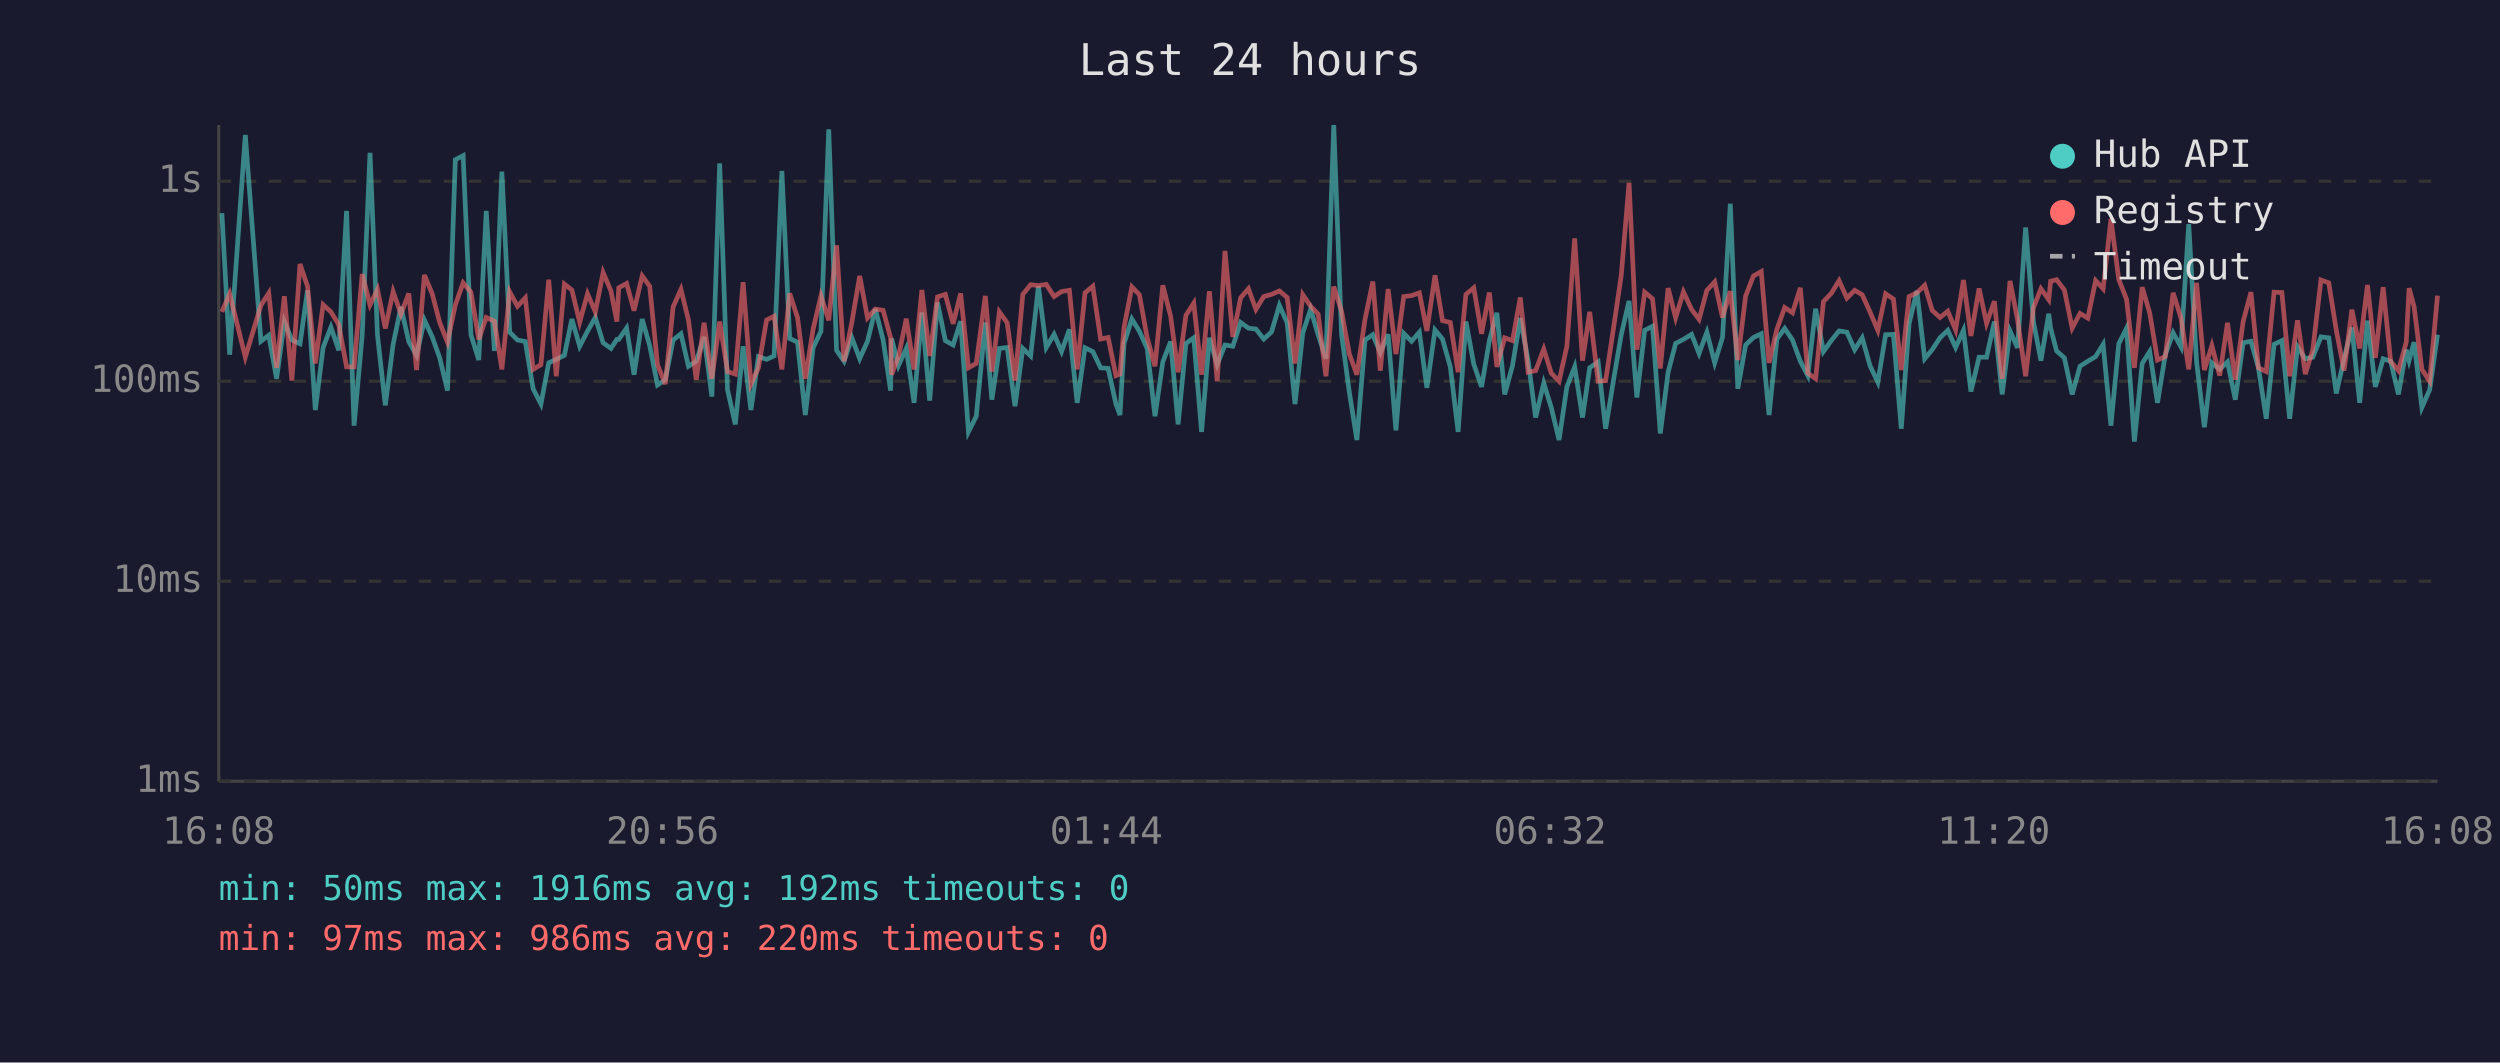
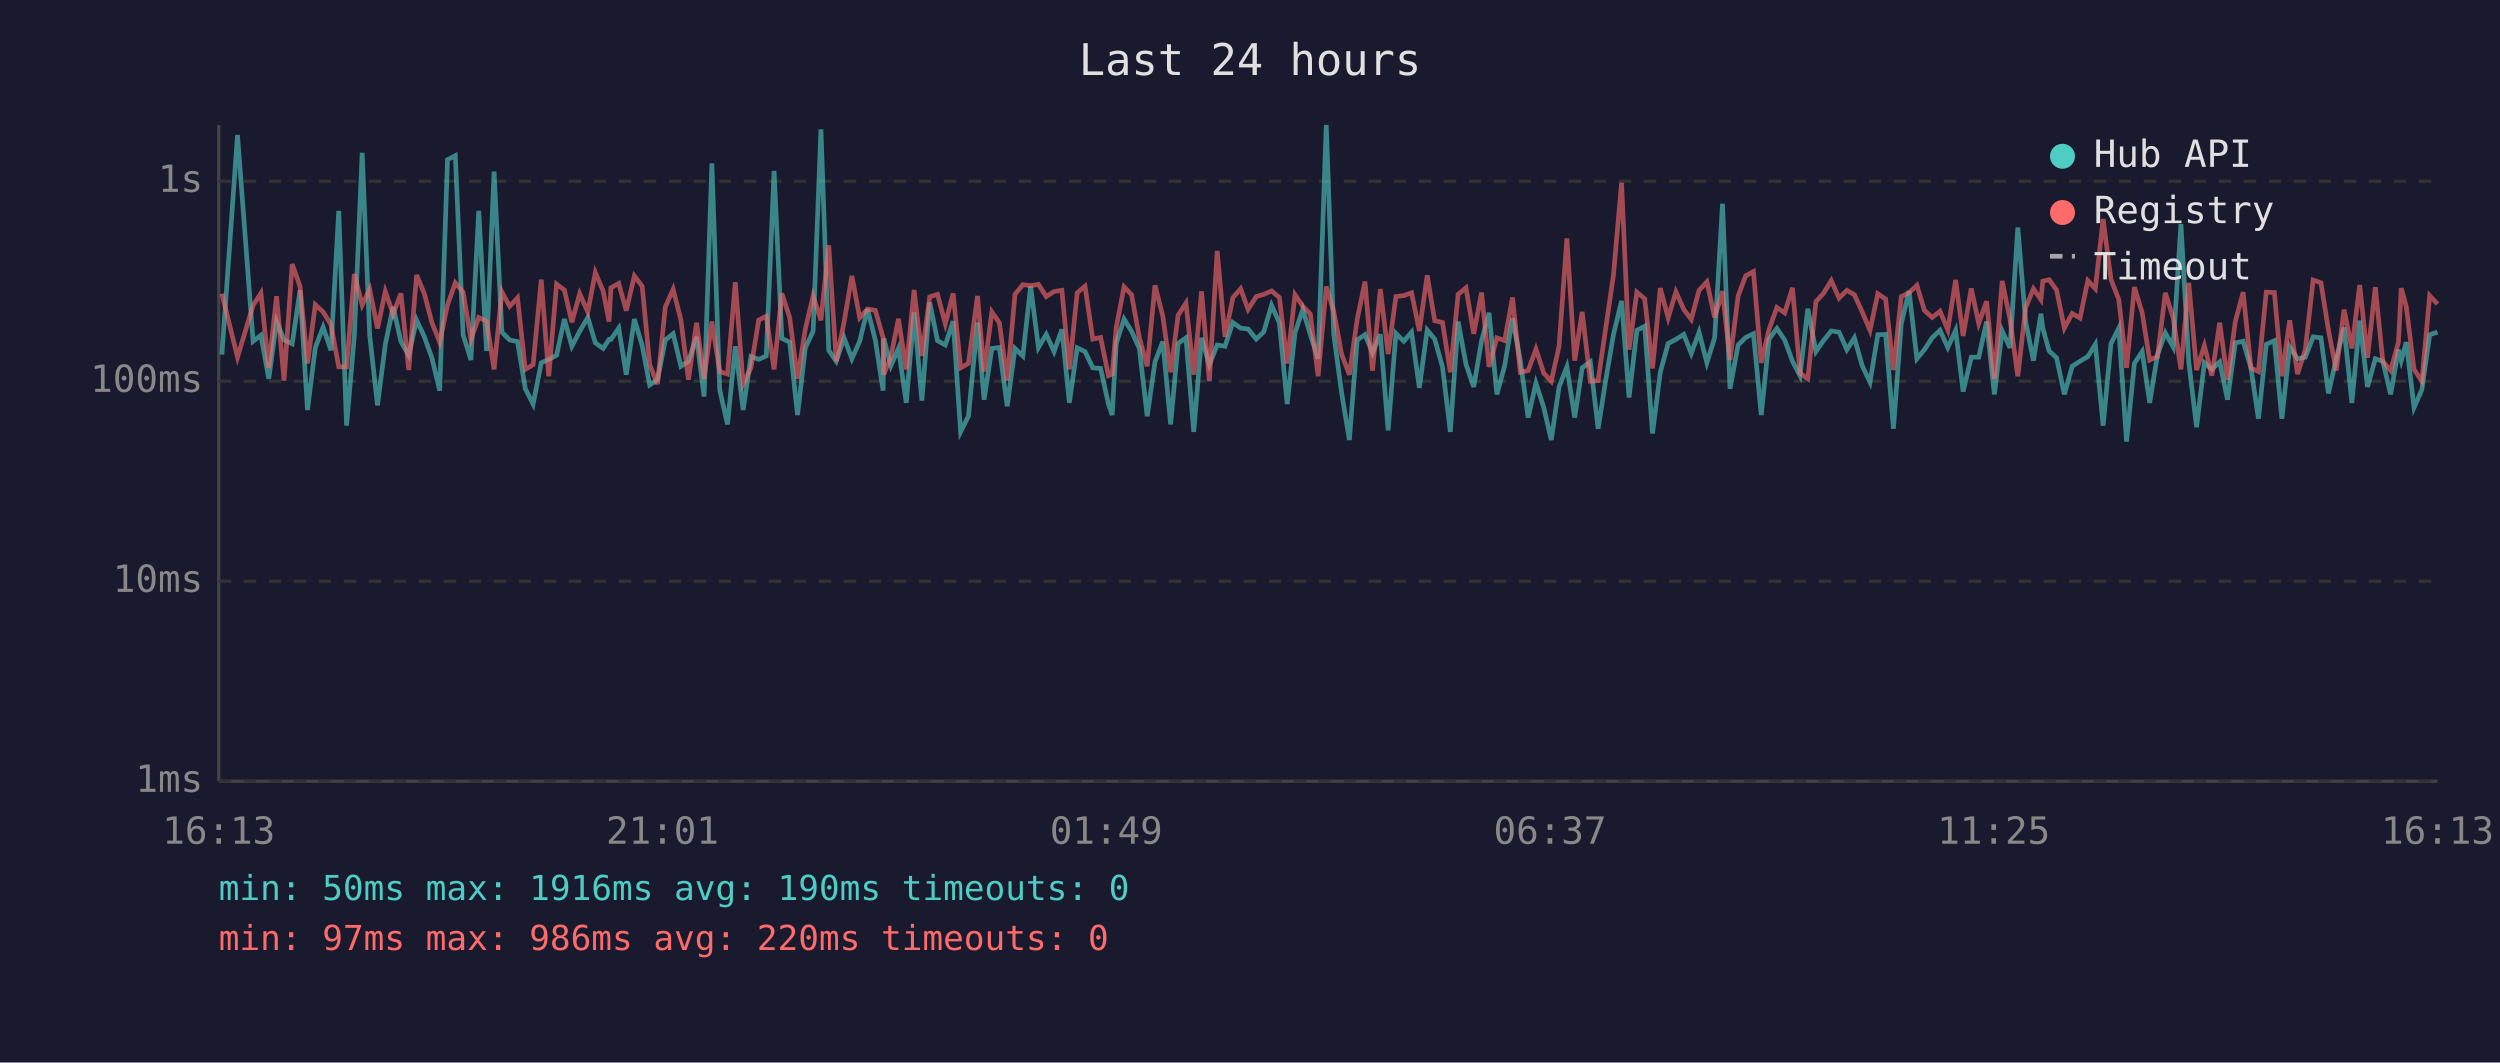
<svg xmlns="http://www.w3.org/2000/svg" viewBox="0 0 800 340" font-family="monospace" font-size="12">
  <rect width="800" height="340" fill="#1a1a2e" />
  <text x="400" y="24" fill="#e0e0e0" font-size="14" text-anchor="middle">Last 24 hours</text>
  <line x1="70" y1="40" x2="70" y2="250" stroke="#444" stroke-width="1" />
  <line x1="70" y1="250" x2="780" y2="250" stroke="#444" stroke-width="1" />
  <line x1="70" y1="250" x2="780" y2="250" stroke="#333" stroke-width="1" stroke-dasharray="4" />
  <text x="65" y="250" fill="#888" text-anchor="end" dominant-baseline="middle">1ms</text>
  <line x1="70" y1="186" x2="780" y2="186" stroke="#333" stroke-width="1" stroke-dasharray="4" />
  <text x="65" y="186" fill="#888" text-anchor="end" dominant-baseline="middle">10ms</text>
  <line x1="70" y1="122" x2="780" y2="122" stroke="#333" stroke-width="1" stroke-dasharray="4" />
  <text x="65" y="122" fill="#888" text-anchor="end" dominant-baseline="middle">100ms</text>
  <line x1="70" y1="58" x2="780" y2="58" stroke="#333" stroke-width="1" stroke-dasharray="4" />
  <text x="65" y="58" fill="#888" text-anchor="end" dominant-baseline="middle">1s</text>
-   <text x="70" y="270" fill="#888" text-anchor="middle">16:08</text>
-   <text x="212" y="270" fill="#888" text-anchor="middle">20:56</text>
-   <text x="354" y="270" fill="#888" text-anchor="middle">01:44</text>
-   <text x="496" y="270" fill="#888" text-anchor="middle">06:32</text>
-   <text x="638" y="270" fill="#888" text-anchor="middle">11:20</text>
-   <text x="780" y="270" fill="#888" text-anchor="middle">16:08</text>
-   <polyline points="71.0,68.2 73.5,113.5 78.5,43.2 83.5,109.2 86.0,107.3 88.5,121.2 91.0,102.9 93.4,108.8 96.0,110.0 98.4,92.9 100.9,131.2 103.4,111.2 105.9,104.7 108.4,112.1 110.9,67.5 113.3,136.2 115.9,107.3 118.4,48.9 120.8,107.3 123.3,129.7 125.8,110.2 128.3,98.2 130.8,109.3 133.3,113.7 135.8,102.4 138.3,107.8 140.7,114.5 143.2,125.0 145.7,51.1 148.2,49.8 150.7,107.1 153.2,115.2 155.6,67.5 158.2,112.3 160.6,54.9 163.1,106.3 165.6,108.8 168.1,109.3 170.6,124.4 173.1,129.3 175.6,116.1 178.0,115.0 180.6,113.7 183.0,102.1 185.5,110.8 188.0,106.0 190.5,101.6 193.0,109.7 195.5,111.5 197.4,108.6 198.0,108.6 200.5,105.0 202.9,119.9 205.5,102.1 207.9,110.6 210.4,123.2 212.9,121.5 215.4,108.8 217.9,106.8 220.3,117.2 222.8,115.6 225.3,107.8 227.8,126.9 230.3,52.3 232.8,124.7 235.3,135.8 237.8,110.8 240.3,131.2 242.7,114.1 245.3,115.0 247.7,113.9 250.2,54.7 252.7,108.3 255.2,109.5 257.7,132.8 260.2,111.3 262.7,106.0 265.2,41.4 267.7,112.1 270.1,115.6 272.6,108.1 275.1,114.8 277.6,109.2 280.1,98.9 282.6,108.8 285.0,125.0 285.3,108.3 287.5,117.0 290.0,111.5 292.5,128.9 295.0,100.0 297.5,128.2 300.0,96.8 302.5,109.0 305.0,110.4 307.4,102.8 309.9,138.2 312.4,133.2 315.3,103.2 317.4,127.9 319.8,111.5 322.3,111.2 324.8,130.0 327.3,111.5 329.8,113.9 332.3,91.6 334.8,111.2 337.3,107.0 339.7,112.5 342.2,105.4 344.7,128.9 347.2,111.3 349.7,112.5 352.2,117.7 354.6,117.9 357.1,129.3 358.4,132.8 359.7,109.9 362.2,102.1 364.6,106.0 367.1,111.5 369.6,133.2 372.1,115.8 374.6,109.3 377.0,135.8 379.5,109.9 382.0,108.1 384.5,138.2 387.0,108.1 389.5,116.7 392.0,110.4 394.5,110.8 397.0,103.2 399.5,105.0 401.9,105.3 404.4,108.5 406.9,106.2 409.4,97.7 411.9,103.3 414.4,129.3 416.9,106.5 419.4,99.0 421.8,107.1 424.3,114.8 426.8,40.0 429.3,107.0 431.8,125.6 434.2,140.8 436.8,108.8 439.3,107.1 441.7,112.9 444.2,107.0 446.7,137.7 449.2,106.7 451.7,109.2 454.2,106.3 456.6,124.1 459.2,105.6 461.6,108.5 464.1,117.4 466.6,138.2 469.1,102.9 471.6,116.5 474.1,123.8 476.6,109.0 479.0,100.1 481.5,126.2 484.0,117.0 486.5,101.8 489.0,115.4 491.4,133.6 494.0,122.6 496.4,130.4 498.9,140.8 501.4,123.8 503.9,117.4 506.4,133.6 508.7,117.7 511.4,115.8 513.8,137.2 516.4,121.2 518.8,107.1 521.3,96.3 523.8,127.2 526.3,105.7 528.8,104.4 531.3,138.7 533.8,119.1 536.2,109.9 538.7,108.6 541.3,107.0 543.7,113.1 546.2,106.3 548.7,116.1 551.2,108.0 553.7,65.2 556.1,124.4 558.6,110.4 561.1,108.0 563.6,106.8 566.1,132.8 568.6,108.5 571.1,105.1 573.6,108.8 576.1,115.6 578.5,120.2 581.0,98.8 583.5,112.5 586.0,109.0 588.5,105.9 591.0,106.3 593.5,111.9 595.9,108.1 598.4,117.0 600.9,122.3 603.4,107.1 605.9,107.0 608.4,137.2 610.9,103.6 613.4,93.1 615.9,114.8 618.3,111.9 620.8,108.1 623.3,105.7 625.8,111.2 628.3,105.7 630.7,125.3 633.3,114.3 635.7,114.3 638.2,102.9 640.7,126.2 643.2,105.9 645.6,111.3 648.2,72.8 650.7,102.9 653.1,115.4 655.6,100.4 656.2,105.0 658.1,112.3 660.6,114.5 663.1,126.2 665.6,117.2 668.1,115.6 670.6,114.1 673.0,110.2 675.5,136.2 678.0,110.0 680.5,105.0 683.0,141.3 685.5,116.3 687.9,112.5 690.4,128.9 692.9,113.5 695.4,106.5 697.9,111.0 700.4,71.7 702.9,115.8 705.4,136.7 707.8,116.1 710.3,118.2 712.8,115.8 715.3,127.9 717.8,109.7 720.3,109.2 722.7,117.7 725.2,134.0 727.7,110.2 730.2,109.0 732.7,134.0 735.2,111.0 737.7,114.8 740.1,114.3 742.7,107.8 745.2,108.1 747.6,125.9 750.1,114.8 752.6,104.8 755.1,128.9 757.6,102.6 760.1,123.8 762.6,114.8 765.0,115.6 767.5,126.2 770.0,111.9 770.9,115.4 772.5,109.5 775.0,130.4 777.5,124.7 780.0,107.1" fill="none" stroke="#4ecdc4" stroke-width="1.5" opacity="0.6" />
-   <polyline points="71.0,99.8 73.5,94.0 78.5,114.3 83.5,97.7 86.0,93.8 88.5,117.7 91.0,94.8 93.4,121.8 96.0,84.5 98.4,91.6 100.9,116.3 103.4,97.5 105.9,99.8 108.4,103.9 110.9,117.4 113.3,117.4 115.9,87.7 118.4,97.6 120.8,92.6 123.3,105.1 125.8,93.3 128.3,100.5 130.8,93.9 133.3,118.4 135.8,88.0 138.3,94.0 140.7,103.2 143.2,109.5 145.7,97.6 148.2,90.5 150.7,93.5 153.2,108.6 155.6,101.6 158.2,102.8 160.6,118.2 163.1,93.4 165.6,98.0 168.1,95.3 170.6,118.2 173.1,116.7 175.6,89.5 178.0,120.4 180.6,90.9 183.0,92.8 185.5,103.1 188.0,94.0 190.5,99.8 193.0,87.2 195.5,93.1 197.4,102.9 198.0,92.1 200.5,90.7 202.9,99.4 205.5,88.3 207.9,91.6 210.4,116.7 212.9,122.9 215.4,98.2 217.9,92.6 220.3,102.4 222.8,121.5 225.3,103.3 227.8,121.2 230.3,102.9 232.8,118.9 235.3,119.7 237.8,90.3 240.3,122.9 242.7,117.7 245.3,102.4 247.7,101.2 250.2,118.2 252.7,93.9 255.2,101.6 257.7,121.2 260.2,105.3 262.7,94.7 265.2,102.5 267.7,78.5 270.1,115.6 272.6,103.1 275.1,88.3 277.6,101.7 280.1,98.9 282.6,99.3 285.0,108.1 285.3,119.9 287.5,114.1 290.0,102.0 292.5,118.2 295.0,92.8 297.5,113.9 300.0,95.0 302.5,94.2 305.0,103.6 307.4,93.9 309.9,117.7 312.4,116.3 315.3,94.7 317.4,118.9 319.8,99.8 322.3,103.3 324.8,121.8 327.3,94.2 329.8,91.1 332.3,91.4 334.8,91.0 337.3,94.9 339.7,93.3 342.2,92.9 344.7,118.2 347.2,93.7 349.7,91.6 352.2,108.5 354.6,108.0 357.1,120.2 358.4,119.7 359.7,104.7 362.2,91.8 364.6,94.3 367.1,108.1 369.6,117.2 372.1,91.3 374.6,101.2 377.0,119.1 379.5,100.9 382.0,97.0 384.5,119.9 387.0,93.2 389.5,122.0 392.0,80.3 394.5,107.8 397.0,95.3 399.5,92.4 401.9,99.0 404.4,94.9 406.9,94.2 409.4,93.1 411.9,95.2 414.4,116.3 416.9,94.3 419.4,98.0 421.8,100.5 424.3,120.4 426.8,91.7 429.3,99.6 431.8,113.3 434.2,119.9 436.8,102.2 439.3,90.1 441.7,118.6 444.2,92.5 446.7,113.3 449.2,94.9 451.7,94.6 454.2,93.7 456.6,105.9 459.2,88.1 461.6,102.6 464.1,103.2 466.6,119.1 469.1,94.2 471.6,92.1 474.1,106.8 476.6,93.6 479.0,117.4 481.5,108.1 484.0,109.0 486.5,95.2 489.0,119.1 491.4,118.6 494.0,111.7 496.4,119.4 498.9,122.0 501.4,110.8 503.9,76.3 506.4,115.4 508.7,99.8 511.4,122.0 513.8,121.8 516.4,104.5 518.8,88.1 521.3,58.5 523.8,111.9 526.3,93.5 528.8,95.6 531.3,117.9 533.8,92.2 536.2,101.7 538.7,93.4 541.3,99.0 543.7,102.2 546.2,92.9 548.7,90.2 551.2,101.6 553.7,93.2 556.1,115.2 558.6,94.7 561.1,88.3 563.6,86.9 566.1,116.1 568.6,105.4 571.1,98.4 573.6,100.1 576.1,92.1 578.5,119.4 581.0,121.2 583.5,96.5 586.0,93.9 588.5,89.8 591.0,95.4 593.5,92.9 595.9,94.3 598.4,99.8 600.9,105.7 603.4,94.0 605.9,95.7 608.4,118.4 610.9,94.9 613.4,93.7 615.9,91.3 618.3,99.3 620.8,101.6 623.3,99.6 625.8,105.6 628.3,89.6 630.7,107.5 633.3,92.3 635.7,103.5 638.2,96.4 640.7,121.2 643.2,89.9 645.6,102.2 648.2,120.4 650.7,98.5 653.1,92.4 655.6,95.9 656.2,90.0 658.1,89.5 660.6,92.8 663.1,105.0 665.6,100.3 668.1,101.8 670.6,89.8 673.0,92.4 675.5,70.1 678.0,89.4 680.5,95.8 683.0,117.7 685.5,91.9 687.9,100.1 690.4,115.2 692.9,114.1 695.4,93.7 697.9,101.7 700.4,118.2 702.9,90.5 705.4,118.4 707.8,110.6 710.3,120.2 712.8,103.3 715.3,121.5 717.8,102.9 720.3,93.5 722.7,117.7 725.2,118.9 727.7,93.5 730.2,93.6 732.7,120.4 735.2,102.5 737.7,119.7 740.1,111.9 742.7,89.6 745.2,90.5 747.6,105.6 750.1,118.6 752.6,99.1 755.1,111.5 757.6,91.2 760.1,114.5 762.6,91.9 765.0,115.6 767.5,118.6 770.0,109.5 770.9,92.2 772.5,98.1 775.0,118.2 777.5,122.0 780.0,94.6" fill="none" stroke="#ff6b6b" stroke-width="1.5" opacity="0.6" />
+   <text x="70" y="270" fill="#888" text-anchor="middle">16:13</text>
+   <text x="212" y="270" fill="#888" text-anchor="middle">21:01</text>
+   <text x="354" y="270" fill="#888" text-anchor="middle">01:49</text>
+   <text x="496" y="270" fill="#888" text-anchor="middle">06:37</text>
+   <text x="638" y="270" fill="#888" text-anchor="middle">11:25</text>
+   <text x="780" y="270" fill="#888" text-anchor="middle">16:13</text>
+   <polyline points="71.0,113.5 76.0,43.2 81.0,109.2 83.5,107.3 86.0,121.2 88.5,102.9 90.9,108.8 93.5,110.0 96.0,92.9 98.4,131.2 100.9,111.2 103.4,104.7 105.9,112.1 108.4,67.5 110.9,136.2 113.4,107.3 115.9,48.9 118.3,107.3 120.8,129.7 123.3,110.2 125.8,98.2 128.3,109.3 130.8,113.7 133.3,102.4 135.8,107.8 138.2,114.5 140.7,125.0 143.2,51.1 145.7,49.8 148.2,107.1 150.7,115.2 153.2,67.5 155.7,112.3 158.1,54.9 160.6,106.3 163.1,108.8 165.6,109.3 168.1,124.4 170.6,129.3 173.2,116.1 175.6,115.0 178.1,113.7 180.6,102.1 183.0,110.8 185.5,106.0 188.1,101.6 190.5,109.7 193.0,111.5 194.9,108.6 195.5,108.6 198.0,105.0 200.4,119.9 203.0,102.1 205.5,110.6 207.9,123.2 210.4,121.5 212.9,108.8 215.4,106.8 217.9,117.2 220.3,115.6 222.9,107.8 225.3,126.9 227.8,52.3 230.3,124.7 232.8,135.8 235.3,110.8 237.8,131.2 240.3,114.1 242.8,115.0 245.2,113.9 247.7,54.7 250.2,108.3 252.7,109.5 255.2,132.8 257.7,111.3 260.2,106.0 262.7,41.4 265.2,112.1 267.6,115.6 270.1,108.1 272.6,114.8 275.1,109.2 277.6,98.9 280.1,108.8 282.6,125.0 282.8,108.3 285.1,117.0 287.5,111.5 290.0,128.9 292.5,100.0 295.0,128.2 297.5,96.8 300.0,109.0 302.5,110.4 305.0,102.8 307.4,138.2 309.9,133.2 312.8,103.2 314.9,127.9 317.4,111.5 319.8,111.2 322.3,130.0 324.8,111.5 327.3,113.9 329.8,91.6 332.3,111.2 334.8,107.0 337.3,112.5 339.8,105.4 342.2,128.9 344.7,111.3 347.2,112.5 349.7,117.7 352.2,117.9 354.7,129.3 355.9,132.8 357.2,109.9 359.7,102.1 362.1,106.0 364.6,111.5 367.1,133.2 369.6,115.8 372.1,109.3 374.6,135.8 377.0,109.9 379.5,108.1 382.0,138.2 384.5,108.1 387.0,116.7 389.5,110.4 392.0,110.8 394.5,103.2 397.0,105.0 399.4,105.3 402.0,108.5 404.4,106.2 406.9,97.7 409.4,103.3 411.9,129.3 414.4,106.5 416.9,99.0 419.3,107.1 421.8,114.8 424.4,40.0 426.8,107.0 429.3,125.6 431.8,140.8 434.3,108.8 436.8,107.1 439.2,112.9 441.7,107.0 444.2,137.7 446.7,106.7 449.2,109.2 451.7,106.3 454.2,124.1 456.7,105.6 459.1,108.5 461.6,117.4 464.1,138.2 466.6,102.9 469.1,116.5 471.6,123.8 474.1,109.0 476.5,100.1 479.0,126.2 481.5,117.0 484.0,101.8 486.5,115.4 489.0,133.6 491.5,122.6 494.0,130.4 496.4,140.8 498.9,123.8 501.4,117.4 503.9,133.6 506.3,117.7 508.9,115.8 511.4,137.2 513.9,121.2 516.3,107.1 518.9,96.3 521.3,127.2 523.8,105.7 526.3,104.4 528.8,138.7 531.3,119.1 533.8,109.9 536.3,108.6 538.8,107.0 541.2,113.1 543.7,106.3 546.2,116.1 548.7,108.0 551.2,65.2 553.6,124.4 556.2,110.4 558.6,108.0 561.1,106.8 563.6,132.8 566.1,108.5 568.6,105.1 571.1,108.8 573.6,115.6 576.0,120.2 578.5,98.8 581.1,112.5 583.5,109.0 586.0,105.9 588.5,106.3 591.0,111.9 593.4,108.1 595.9,117.0 598.4,122.3 600.9,107.1 603.4,107.0 605.9,137.2 608.4,103.6 610.9,93.1 613.4,114.8 615.8,111.9 618.3,108.1 620.8,105.7 623.3,111.2 625.8,105.7 628.2,125.3 630.8,114.3 633.2,114.3 635.7,102.9 638.2,126.2 640.7,105.9 643.2,111.3 645.7,72.8 648.2,102.9 650.7,115.4 653.1,100.4 653.7,105.0 655.7,112.3 658.1,114.5 660.6,126.2 663.1,117.2 665.6,115.6 668.1,114.1 670.5,110.2 673.0,136.2 675.5,110.0 678.0,105.0 680.5,141.3 683.0,116.3 685.5,112.5 687.9,128.9 690.4,113.5 692.9,106.5 695.4,111.0 697.9,71.7 700.4,115.8 702.9,136.7 705.4,116.1 707.8,118.2 710.3,115.8 712.8,127.9 715.3,109.7 717.8,109.2 720.3,117.7 722.7,134.0 725.2,110.2 727.8,109.0 730.2,134.0 732.7,111.0 735.2,114.8 737.7,114.3 740.2,107.8 742.7,108.1 745.1,125.9 747.6,114.8 750.1,104.8 752.6,128.9 755.1,102.6 757.6,123.8 760.1,114.8 762.5,115.6 765.0,126.2 767.5,111.9 768.4,115.4 770.0,109.5 772.5,130.4 775.0,124.7 777.5,107.1 780.0,106.3" fill="none" stroke="#4ecdc4" stroke-width="1.5" opacity="0.6" />
+   <polyline points="71.0,94.0 76.0,114.3 81.0,97.7 83.5,93.8 86.0,117.7 88.5,94.8 90.9,121.8 93.5,84.5 96.0,91.6 98.4,116.3 100.9,97.5 103.4,99.8 105.9,103.9 108.4,117.4 110.9,117.4 113.4,87.7 115.9,97.6 118.3,92.6 120.8,105.1 123.3,93.3 125.8,100.5 128.3,93.9 130.8,118.4 133.3,88.0 135.8,94.0 138.2,103.2 140.7,109.5 143.2,97.6 145.7,90.5 148.2,93.5 150.7,108.6 153.2,101.6 155.7,102.8 158.1,118.2 160.6,93.4 163.1,98.0 165.6,95.3 168.1,118.2 170.6,116.7 173.2,89.5 175.6,120.4 178.1,90.9 180.6,92.8 183.0,103.1 185.5,94.0 188.1,99.8 190.5,87.2 193.0,93.1 194.9,102.9 195.5,92.1 198.0,90.7 200.4,99.4 203.0,88.3 205.5,91.6 207.9,116.7 210.4,122.9 212.9,98.2 215.4,92.6 217.9,102.4 220.3,121.5 222.9,103.3 225.3,121.2 227.8,102.9 230.3,118.9 232.8,119.7 235.3,90.3 237.8,122.9 240.3,117.7 242.8,102.4 245.2,101.2 247.7,118.2 250.2,93.9 252.7,101.6 255.2,121.2 257.7,105.3 260.2,94.7 262.7,102.5 265.2,78.5 267.6,115.6 270.1,103.1 272.6,88.3 275.1,101.7 277.6,98.9 280.1,99.3 282.6,108.1 282.8,119.9 285.1,114.1 287.5,102.0 290.0,118.2 292.5,92.8 295.0,113.9 297.5,95.0 300.0,94.2 302.5,103.6 305.0,93.9 307.4,117.7 309.9,116.3 312.8,94.7 314.9,118.9 317.4,99.8 319.8,103.3 322.3,121.8 324.8,94.2 327.3,91.1 329.8,91.4 332.3,91.0 334.8,94.9 337.3,93.3 339.8,92.9 342.2,118.2 344.7,93.7 347.2,91.6 349.7,108.5 352.2,108.0 354.7,120.2 355.9,119.7 357.2,104.7 359.7,91.8 362.1,94.3 364.6,108.1 367.1,117.2 369.6,91.3 372.1,101.2 374.6,119.1 377.0,100.9 379.5,97.0 382.0,119.9 384.5,93.2 387.0,122.0 389.5,80.3 392.0,107.8 394.5,95.3 397.0,92.4 399.4,99.0 402.0,94.9 404.4,94.2 406.9,93.1 409.4,95.2 411.9,116.3 414.4,94.3 416.9,98.0 419.3,100.5 421.8,120.4 424.4,91.7 426.8,99.6 429.3,113.3 431.8,119.9 434.3,102.2 436.8,90.1 439.2,118.6 441.7,92.5 444.2,113.3 446.7,94.9 449.2,94.6 451.7,93.7 454.2,105.9 456.7,88.1 459.1,102.6 461.6,103.2 464.1,119.1 466.6,94.2 469.1,92.1 471.6,106.8 474.1,93.6 476.5,117.4 479.0,108.1 481.5,109.0 484.0,95.2 486.5,119.1 489.0,118.6 491.5,111.7 494.0,119.4 496.4,122.0 498.9,110.8 501.4,76.3 503.9,115.4 506.3,99.8 508.9,122.0 511.4,121.8 513.9,104.5 516.3,88.1 518.9,58.5 521.3,111.9 523.8,93.5 526.3,95.6 528.8,117.9 531.3,92.2 533.8,101.7 536.3,93.4 538.8,99.0 541.2,102.2 543.7,92.9 546.2,90.2 548.7,101.6 551.2,93.2 553.6,115.2 556.2,94.7 558.6,88.3 561.1,86.9 563.6,116.1 566.1,105.4 568.6,98.4 571.1,100.1 573.6,92.1 576.0,119.4 578.5,121.2 581.1,96.5 583.5,93.9 586.0,89.8 588.5,95.4 591.0,92.9 593.4,94.3 595.9,99.8 598.4,105.7 600.9,94.0 603.4,95.7 605.9,118.4 608.4,94.9 610.9,93.7 613.4,91.3 615.8,99.3 618.3,101.6 620.8,99.6 623.3,105.6 625.8,89.6 628.2,107.5 630.8,92.3 633.2,103.5 635.7,96.4 638.2,121.2 640.7,89.9 643.2,102.2 645.7,120.4 648.2,98.5 650.7,92.4 653.1,95.9 653.7,90.0 655.7,89.5 658.1,92.8 660.6,105.0 663.1,100.3 665.6,101.8 668.1,89.8 670.5,92.4 673.0,70.1 675.5,89.4 678.0,95.8 680.5,117.7 683.0,91.9 685.5,100.1 687.9,115.2 690.4,114.1 692.9,93.7 695.4,101.7 697.9,118.2 700.4,90.5 702.9,118.4 705.4,110.6 707.8,120.2 710.3,103.3 712.8,121.5 715.3,102.9 717.8,93.5 720.3,117.7 722.7,118.9 725.2,93.5 727.8,93.6 730.2,120.4 732.7,102.5 735.2,119.7 737.7,111.9 740.2,89.6 742.7,90.5 745.1,105.6 747.6,118.6 750.1,99.1 752.6,111.5 755.1,91.2 757.6,114.5 760.1,91.9 762.5,115.6 765.0,118.6 767.5,109.5 768.4,92.2 770.0,98.1 772.5,118.2 775.0,122.0 777.5,94.6 780.0,97.3" fill="none" stroke="#ff6b6b" stroke-width="1.5" opacity="0.6" />
  <circle cx="660" cy="50" r="4" fill="#4ecdc4" />
  <text x="670" y="50" fill="#e0e0e0" dominant-baseline="middle">Hub API</text>
  <circle cx="660" cy="68" r="4" fill="#ff6b6b" />
  <text x="670" y="68" fill="#e0e0e0" dominant-baseline="middle">Registry</text>
  <line x1="656" y1="82" x2="664" y2="82" stroke="#e0e0e0" stroke-width="1.5" stroke-dasharray="4,3" opacity="0.7" />
  <text x="670" y="86" fill="#e0e0e0" dominant-baseline="middle">Timeout</text>
-   <text x="70" y="288" fill="#4ecdc4" font-size="11">min: 50ms  max: 1916ms  avg: 192ms  timeouts: 0</text>
+   <text x="70" y="288" fill="#4ecdc4" font-size="11">min: 50ms  max: 1916ms  avg: 190ms  timeouts: 0</text>
  <text x="70" y="304" fill="#ff6b6b" font-size="11">min: 97ms  max: 986ms  avg: 220ms  timeouts: 0</text>
</svg>
